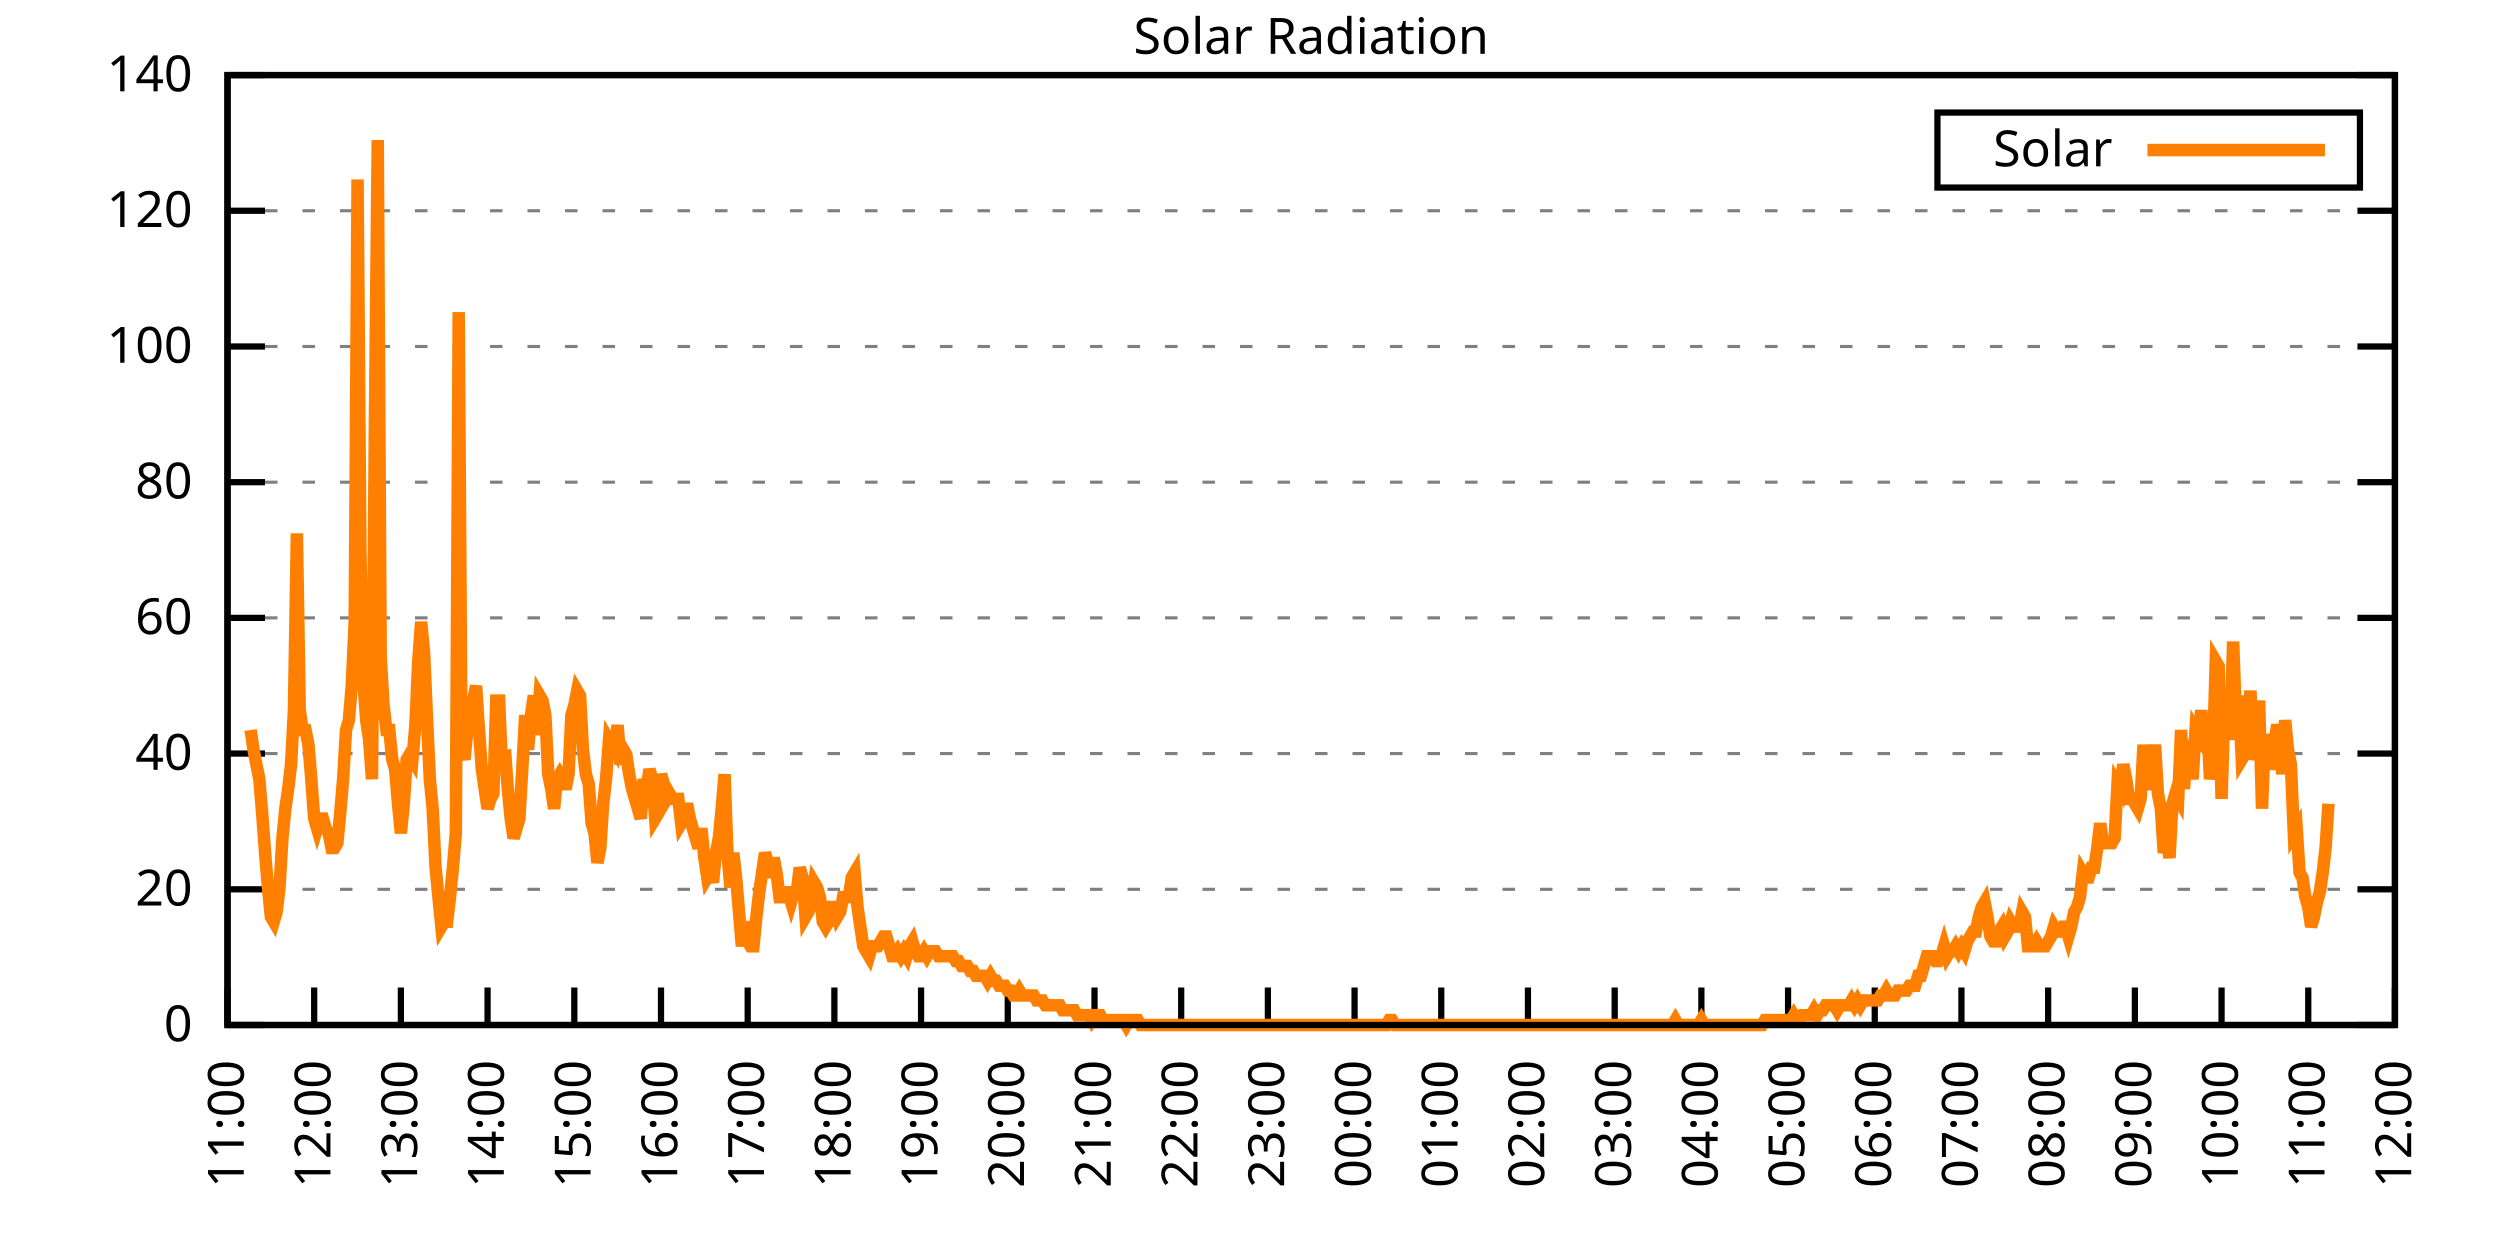
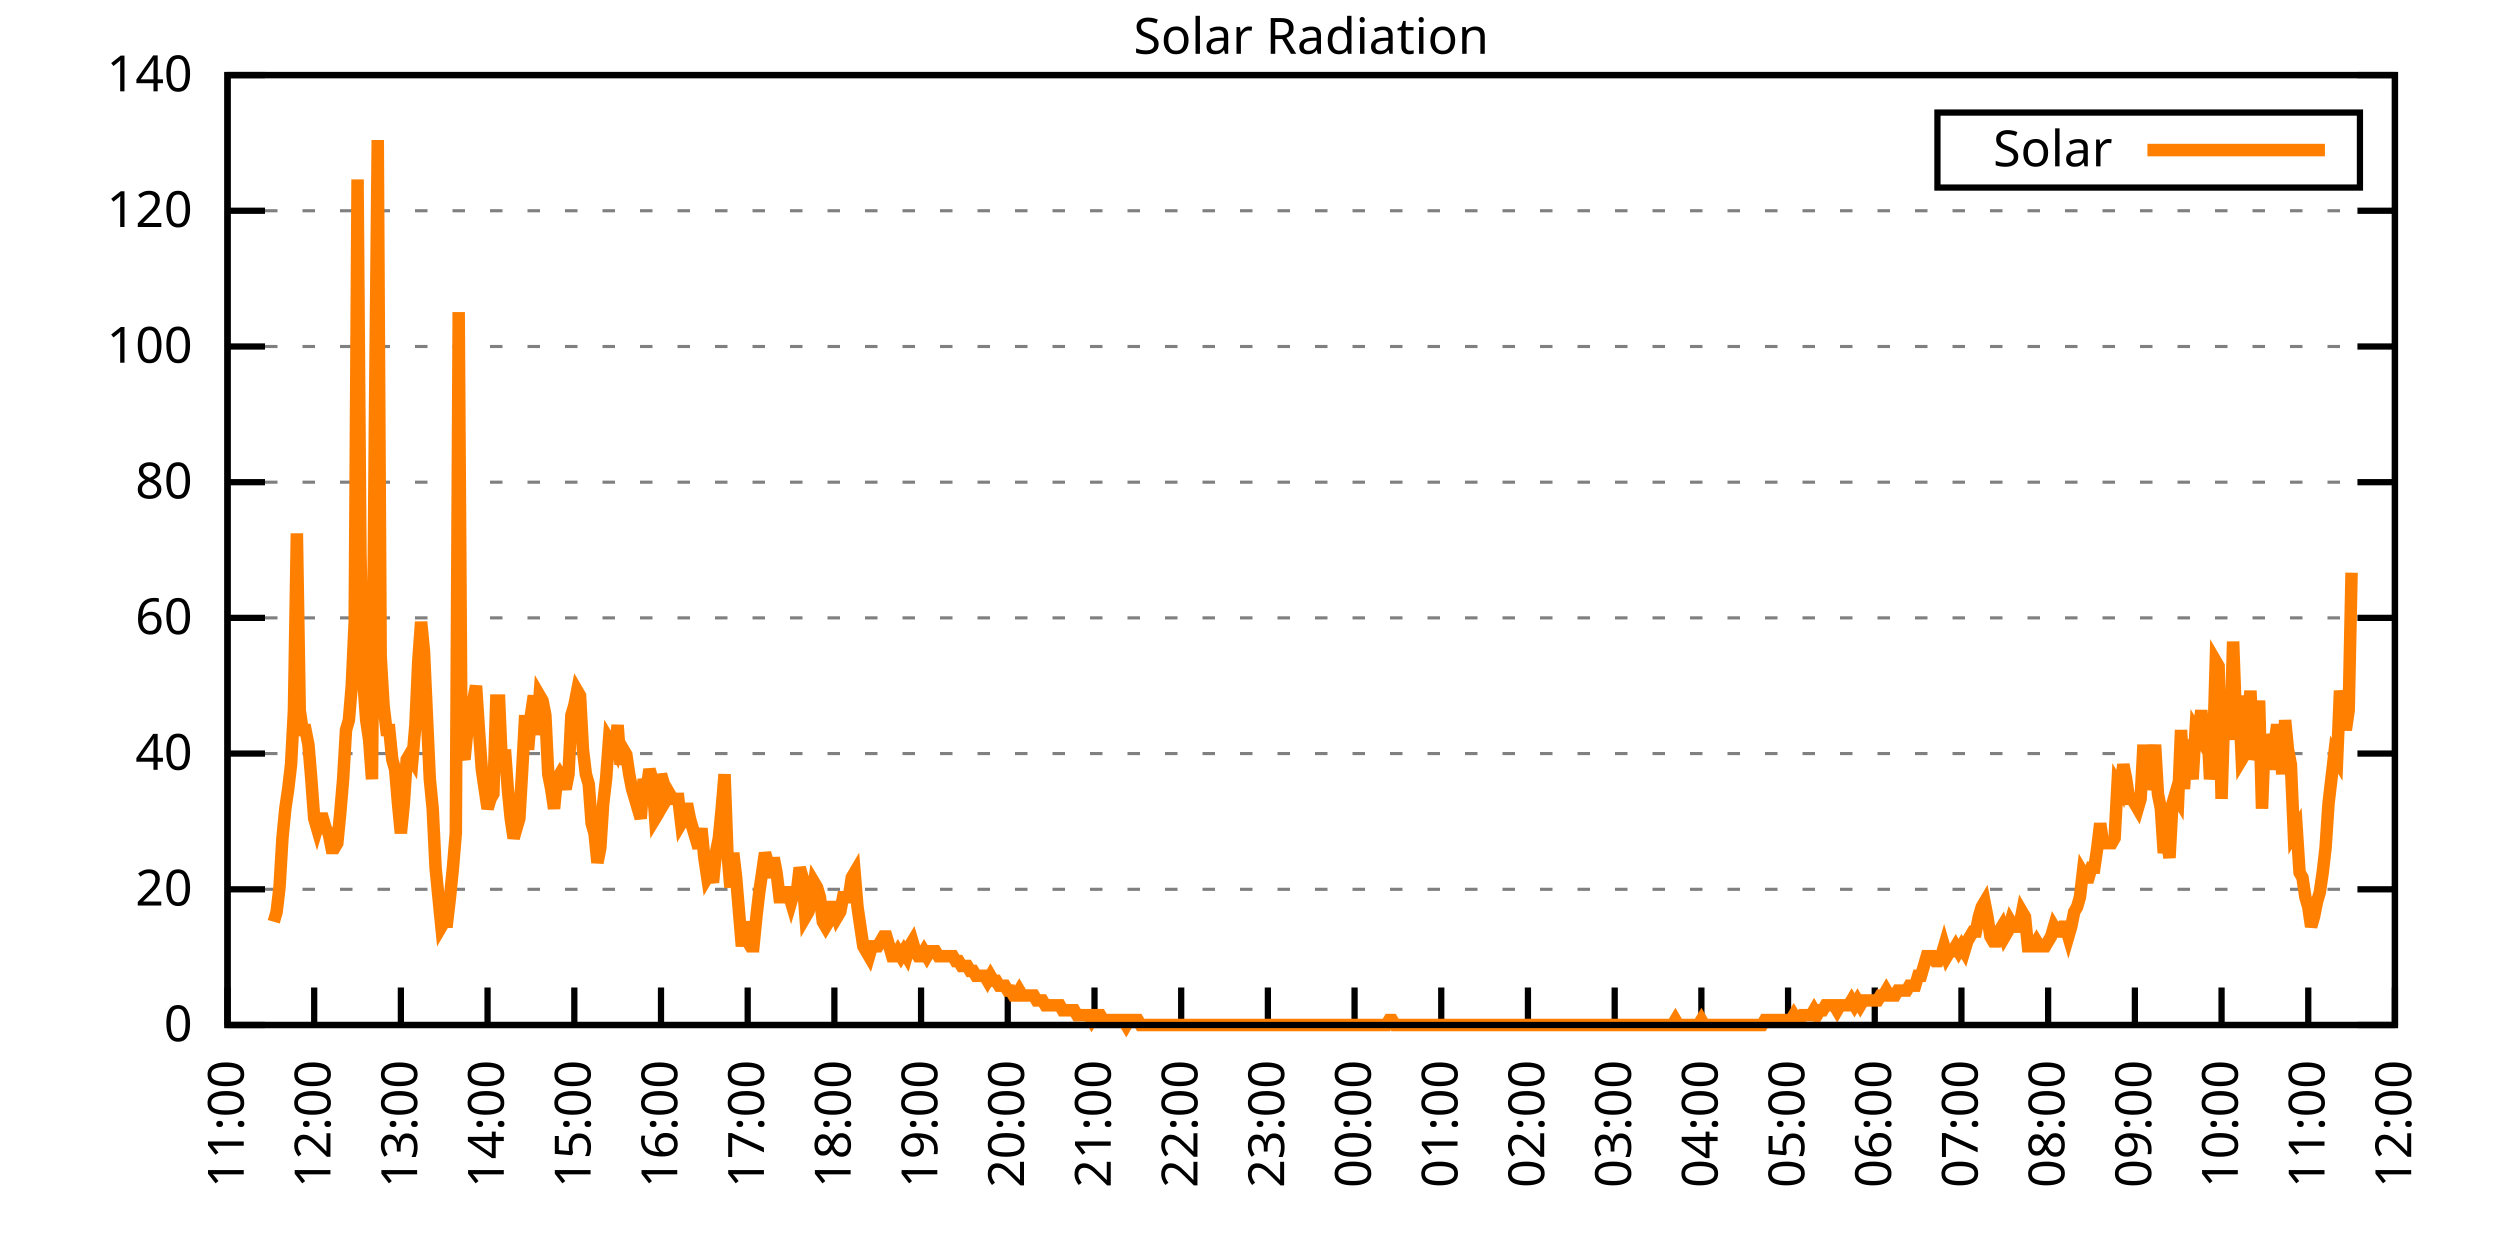
<svg xmlns="http://www.w3.org/2000/svg" xmlns:xlink="http://www.w3.org/1999/xlink" width="400" height="200" viewBox="0 0 400 200">
  <g id="gnuplot_canvas">
    <rect x="0" y="0" width="400" height="200" fill="none" />
    <defs>
      <circle id="gpDot" r="0.5" stroke-width="0.5" stroke="currentColor" />
      <path id="gpPt0" stroke-width="0.333" stroke="currentColor" d="M-1,0 h2 M0,-1 v2" />
      <path id="gpPt1" stroke-width="0.333" stroke="currentColor" d="M-1,-1 L1,1 M1,-1 L-1,1" />
      <path id="gpPt2" stroke-width="0.333" stroke="currentColor" d="M-1,0 L1,0 M0,-1 L0,1 M-1,-1 L1,1 M-1,1 L1,-1" />
      <rect id="gpPt3" stroke-width="0.333" stroke="currentColor" x="-1" y="-1" width="2" height="2" />
      <rect id="gpPt4" stroke-width="0.333" stroke="currentColor" fill="currentColor" x="-1" y="-1" width="2" height="2" />
      <circle id="gpPt5" stroke-width="0.333" stroke="currentColor" cx="0" cy="0" r="1" />
      <use xlink:href="#gpPt5" id="gpPt6" fill="currentColor" stroke="none" />
      <path id="gpPt7" stroke-width="0.333" stroke="currentColor" d="M0,-1.33 L-1.33,0.67 L1.33,0.67 z" />
      <use xlink:href="#gpPt7" id="gpPt8" fill="currentColor" stroke="none" />
      <use xlink:href="#gpPt7" id="gpPt9" stroke="currentColor" transform="rotate(180)" />
      <use xlink:href="#gpPt9" id="gpPt10" fill="currentColor" stroke="none" />
      <use xlink:href="#gpPt3" id="gpPt11" stroke="currentColor" transform="rotate(45)" />
      <use xlink:href="#gpPt11" id="gpPt12" fill="currentColor" stroke="none" />
      <path id="gpPt13" stroke-width="0.333" stroke="currentColor" d="M0,1.330 L1.265,0.411 L0.782,-1.067 L-0.782,-1.076 L-1.265,0.411 z" />
      <use xlink:href="#gpPt13" id="gpPt14" fill="currentColor" stroke="none" />
      <filter id="textbox" filterUnits="objectBoundingBox" x="0" y="0" height="1" width="1">
        <feFlood flood-color="white" flood-opacity="1" result="bgnd" />
        <feComposite in="SourceGraphic" in2="bgnd" operator="atop" />
      </filter>
      <filter id="greybox" filterUnits="objectBoundingBox" x="0" y="0" height="1" width="1">
        <feFlood flood-color="lightgrey" flood-opacity="1" result="grey" />
        <feComposite in="SourceGraphic" in2="grey" operator="atop" />
      </filter>
    </defs>
    <g fill="none" color="white" stroke="currentColor" stroke-width="1.00" stroke-linecap="butt" stroke-linejoin="miter">
</g>
    <g fill="none" color="black" stroke="currentColor" stroke-width="1.00" stroke-linecap="butt" stroke-linejoin="miter">
      <g stroke="none" shape-rendering="crispEdges">
        <polygon fill="rgb(255, 255, 255)" points="36.40,164.00 383.18,164.00 383.18,12.02 36.40,12.02 " />
      </g>
    </g>
    <g fill="none" color="black" stroke="currentColor" stroke-width="1.00" stroke-linecap="butt" stroke-linejoin="miter">
</g>
    <g fill="none" color="black" stroke="black" stroke-width="0.50" stroke-linecap="butt" stroke-linejoin="miter">
</g>
    <g fill="none" color="gray" stroke="currentColor" stroke-width="0.50" stroke-linecap="butt" stroke-linejoin="miter">
      <path stroke="gray" stroke-dasharray="2,4" class="gridline" d="M36.40,164.00 L383.19,164.00  " />
    </g>
    <g fill="none" color="gray" stroke="gray" stroke-width="1.00" stroke-linecap="butt" stroke-linejoin="miter">
</g>
    <g fill="none" color="black" stroke="currentColor" stroke-width="1.00" stroke-linecap="butt" stroke-linejoin="miter">
      <path stroke="black" d="M36.40,164.00 L42.40,164.00 M383.19,164.00 L377.19,164.00  " />
      <g transform="translate(30.80,166.60)" stroke="none" fill="black" font-family="Sans" font-size="8.00" text-anchor="end">
        <text>
          <tspan font-family="Sans"> 0</tspan>
        </text>
      </g>
    </g>
    <g fill="none" color="black" stroke="currentColor" stroke-width="1.00" stroke-linecap="butt" stroke-linejoin="miter">
</g>
    <g fill="none" color="black" stroke="black" stroke-width="0.50" stroke-linecap="butt" stroke-linejoin="miter">
</g>
    <g fill="none" color="gray" stroke="currentColor" stroke-width="0.50" stroke-linecap="butt" stroke-linejoin="miter">
      <path stroke="gray" stroke-dasharray="2,4" class="gridline" d="M36.40,142.29 L383.19,142.29  " />
    </g>
    <g fill="none" color="gray" stroke="gray" stroke-width="1.00" stroke-linecap="butt" stroke-linejoin="miter">
</g>
    <g fill="none" color="black" stroke="currentColor" stroke-width="1.00" stroke-linecap="butt" stroke-linejoin="miter">
      <path stroke="black" d="M36.40,142.29 L42.40,142.29 M383.19,142.29 L377.19,142.29  " />
      <g transform="translate(30.80,144.89)" stroke="none" fill="black" font-family="Sans" font-size="8.00" text-anchor="end">
        <text>
          <tspan font-family="Sans"> 20</tspan>
        </text>
      </g>
    </g>
    <g fill="none" color="black" stroke="currentColor" stroke-width="1.00" stroke-linecap="butt" stroke-linejoin="miter">
</g>
    <g fill="none" color="black" stroke="black" stroke-width="0.50" stroke-linecap="butt" stroke-linejoin="miter">
</g>
    <g fill="none" color="gray" stroke="currentColor" stroke-width="0.50" stroke-linecap="butt" stroke-linejoin="miter">
      <path stroke="gray" stroke-dasharray="2,4" class="gridline" d="M36.40,120.57 L383.19,120.57  " />
    </g>
    <g fill="none" color="gray" stroke="gray" stroke-width="1.00" stroke-linecap="butt" stroke-linejoin="miter">
</g>
    <g fill="none" color="black" stroke="currentColor" stroke-width="1.00" stroke-linecap="butt" stroke-linejoin="miter">
      <path stroke="black" d="M36.40,120.57 L42.40,120.57 M383.19,120.57 L377.19,120.57  " />
      <g transform="translate(30.80,123.17)" stroke="none" fill="black" font-family="Sans" font-size="8.00" text-anchor="end">
        <text>
          <tspan font-family="Sans"> 40</tspan>
        </text>
      </g>
    </g>
    <g fill="none" color="black" stroke="currentColor" stroke-width="1.00" stroke-linecap="butt" stroke-linejoin="miter">
</g>
    <g fill="none" color="black" stroke="black" stroke-width="0.50" stroke-linecap="butt" stroke-linejoin="miter">
</g>
    <g fill="none" color="gray" stroke="currentColor" stroke-width="0.50" stroke-linecap="butt" stroke-linejoin="miter">
      <path stroke="gray" stroke-dasharray="2,4" class="gridline" d="M36.40,98.86 L383.19,98.86  " />
    </g>
    <g fill="none" color="gray" stroke="gray" stroke-width="1.00" stroke-linecap="butt" stroke-linejoin="miter">
</g>
    <g fill="none" color="black" stroke="currentColor" stroke-width="1.00" stroke-linecap="butt" stroke-linejoin="miter">
      <path stroke="black" d="M36.40,98.86 L42.40,98.86 M383.19,98.86 L377.19,98.86  " />
      <g transform="translate(30.80,101.46)" stroke="none" fill="black" font-family="Sans" font-size="8.00" text-anchor="end">
        <text>
          <tspan font-family="Sans"> 60</tspan>
        </text>
      </g>
    </g>
    <g fill="none" color="black" stroke="currentColor" stroke-width="1.00" stroke-linecap="butt" stroke-linejoin="miter">
</g>
    <g fill="none" color="black" stroke="black" stroke-width="0.50" stroke-linecap="butt" stroke-linejoin="miter">
</g>
    <g fill="none" color="gray" stroke="currentColor" stroke-width="0.50" stroke-linecap="butt" stroke-linejoin="miter">
      <path stroke="gray" stroke-dasharray="2,4" class="gridline" d="M36.40,77.15 L383.19,77.15  " />
    </g>
    <g fill="none" color="gray" stroke="gray" stroke-width="1.00" stroke-linecap="butt" stroke-linejoin="miter">
</g>
    <g fill="none" color="black" stroke="currentColor" stroke-width="1.00" stroke-linecap="butt" stroke-linejoin="miter">
      <path stroke="black" d="M36.40,77.15 L42.40,77.15 M383.19,77.15 L377.19,77.15  " />
      <g transform="translate(30.80,79.75)" stroke="none" fill="black" font-family="Sans" font-size="8.00" text-anchor="end">
        <text>
          <tspan font-family="Sans"> 80</tspan>
        </text>
      </g>
    </g>
    <g fill="none" color="black" stroke="currentColor" stroke-width="1.00" stroke-linecap="butt" stroke-linejoin="miter">
</g>
    <g fill="none" color="black" stroke="black" stroke-width="0.50" stroke-linecap="butt" stroke-linejoin="miter">
</g>
    <g fill="none" color="gray" stroke="currentColor" stroke-width="0.50" stroke-linecap="butt" stroke-linejoin="miter">
      <path stroke="gray" stroke-dasharray="2,4" class="gridline" d="M36.40,55.44 L383.19,55.44  " />
    </g>
    <g fill="none" color="gray" stroke="gray" stroke-width="1.00" stroke-linecap="butt" stroke-linejoin="miter">
</g>
    <g fill="none" color="black" stroke="currentColor" stroke-width="1.00" stroke-linecap="butt" stroke-linejoin="miter">
      <path stroke="black" d="M36.40,55.44 L42.40,55.44 M383.19,55.44 L377.19,55.44  " />
      <g transform="translate(30.80,58.04)" stroke="none" fill="black" font-family="Sans" font-size="8.00" text-anchor="end">
        <text>
          <tspan font-family="Sans"> 100</tspan>
        </text>
      </g>
    </g>
    <g fill="none" color="black" stroke="currentColor" stroke-width="1.00" stroke-linecap="butt" stroke-linejoin="miter">
</g>
    <g fill="none" color="black" stroke="black" stroke-width="0.50" stroke-linecap="butt" stroke-linejoin="miter">
</g>
    <g fill="none" color="gray" stroke="currentColor" stroke-width="0.50" stroke-linecap="butt" stroke-linejoin="miter">
      <path stroke="gray" stroke-dasharray="2,4" class="gridline" d="M36.40,33.72 L383.19,33.72  " />
    </g>
    <g fill="none" color="gray" stroke="gray" stroke-width="1.00" stroke-linecap="butt" stroke-linejoin="miter">
</g>
    <g fill="none" color="black" stroke="currentColor" stroke-width="1.00" stroke-linecap="butt" stroke-linejoin="miter">
      <path stroke="black" d="M36.40,33.72 L42.40,33.72 M383.19,33.72 L377.19,33.72  " />
      <g transform="translate(30.80,36.32)" stroke="none" fill="black" font-family="Sans" font-size="8.00" text-anchor="end">
        <text>
          <tspan font-family="Sans"> 120</tspan>
        </text>
      </g>
    </g>
    <g fill="none" color="black" stroke="currentColor" stroke-width="1.00" stroke-linecap="butt" stroke-linejoin="miter">
</g>
    <g fill="none" color="black" stroke="black" stroke-width="0.50" stroke-linecap="butt" stroke-linejoin="miter">
</g>
    <g fill="none" color="gray" stroke="currentColor" stroke-width="0.50" stroke-linecap="butt" stroke-linejoin="miter">
      <path stroke="gray" stroke-dasharray="2,4" class="gridline" d="M36.40,12.01 L383.19,12.01  " />
    </g>
    <g fill="none" color="gray" stroke="gray" stroke-width="1.00" stroke-linecap="butt" stroke-linejoin="miter">
</g>
    <g fill="none" color="black" stroke="currentColor" stroke-width="1.00" stroke-linecap="butt" stroke-linejoin="miter">
      <path stroke="black" d="M36.40,12.01 L42.40,12.01 M383.19,12.01 L377.19,12.01  " />
      <g transform="translate(30.80,14.61)" stroke="none" fill="black" font-family="Sans" font-size="8.00" text-anchor="end">
        <text>
          <tspan font-family="Sans"> 140</tspan>
        </text>
      </g>
    </g>
    <g fill="none" color="black" stroke="currentColor" stroke-width="1.00" stroke-linecap="butt" stroke-linejoin="miter">
      <path stroke="black" d="M36.40,164.00 L36.40,158.00  " />
      <g transform="translate(39.00,169.60) rotate(270.00)" stroke="none" fill="black" font-family="Sans" font-size="8.00" text-anchor="end">
        <text>
          <tspan font-family="Sans">11:00</tspan>
        </text>
      </g>
    </g>
    <g fill="none" color="black" stroke="currentColor" stroke-width="1.00" stroke-linecap="butt" stroke-linejoin="miter">
      <path stroke="black" d="M50.27,164.00 L50.27,158.00  " />
      <g transform="translate(52.87,169.60) rotate(270.00)" stroke="none" fill="black" font-family="Sans" font-size="8.00" text-anchor="end">
        <text>
          <tspan font-family="Sans">12:00</tspan>
        </text>
      </g>
    </g>
    <g fill="none" color="black" stroke="currentColor" stroke-width="1.00" stroke-linecap="butt" stroke-linejoin="miter">
      <path stroke="black" d="M64.14,164.00 L64.14,158.00  " />
      <g transform="translate(66.74,169.60) rotate(270.00)" stroke="none" fill="black" font-family="Sans" font-size="8.00" text-anchor="end">
        <text>
          <tspan font-family="Sans">13:00</tspan>
        </text>
      </g>
    </g>
    <g fill="none" color="black" stroke="currentColor" stroke-width="1.00" stroke-linecap="butt" stroke-linejoin="miter">
      <path stroke="black" d="M78.01,164.00 L78.01,158.00  " />
      <g transform="translate(80.61,169.60) rotate(270.00)" stroke="none" fill="black" font-family="Sans" font-size="8.00" text-anchor="end">
        <text>
          <tspan font-family="Sans">14:00</tspan>
        </text>
      </g>
    </g>
    <g fill="none" color="black" stroke="currentColor" stroke-width="1.00" stroke-linecap="butt" stroke-linejoin="miter">
      <path stroke="black" d="M91.89,164.00 L91.89,158.00  " />
      <g transform="translate(94.49,169.60) rotate(270.00)" stroke="none" fill="black" font-family="Sans" font-size="8.00" text-anchor="end">
        <text>
          <tspan font-family="Sans">15:00</tspan>
        </text>
      </g>
    </g>
    <g fill="none" color="black" stroke="currentColor" stroke-width="1.00" stroke-linecap="butt" stroke-linejoin="miter">
      <path stroke="black" d="M105.76,164.00 L105.76,158.00  " />
      <g transform="translate(108.36,169.60) rotate(270.00)" stroke="none" fill="black" font-family="Sans" font-size="8.00" text-anchor="end">
        <text>
          <tspan font-family="Sans">16:00</tspan>
        </text>
      </g>
    </g>
    <g fill="none" color="black" stroke="currentColor" stroke-width="1.00" stroke-linecap="butt" stroke-linejoin="miter">
      <path stroke="black" d="M119.63,164.00 L119.63,158.00  " />
      <g transform="translate(122.23,169.60) rotate(270.00)" stroke="none" fill="black" font-family="Sans" font-size="8.00" text-anchor="end">
        <text>
          <tspan font-family="Sans">17:00</tspan>
        </text>
      </g>
    </g>
    <g fill="none" color="black" stroke="currentColor" stroke-width="1.00" stroke-linecap="butt" stroke-linejoin="miter">
      <path stroke="black" d="M133.50,164.00 L133.50,158.00  " />
      <g transform="translate(136.10,169.60) rotate(270.00)" stroke="none" fill="black" font-family="Sans" font-size="8.00" text-anchor="end">
        <text>
          <tspan font-family="Sans">18:00</tspan>
        </text>
      </g>
    </g>
    <g fill="none" color="black" stroke="currentColor" stroke-width="1.00" stroke-linecap="butt" stroke-linejoin="miter">
      <path stroke="black" d="M147.37,164.00 L147.37,158.00  " />
      <g transform="translate(149.97,169.60) rotate(270.00)" stroke="none" fill="black" font-family="Sans" font-size="8.00" text-anchor="end">
        <text>
          <tspan font-family="Sans">19:00</tspan>
        </text>
      </g>
    </g>
    <g fill="none" color="black" stroke="currentColor" stroke-width="1.00" stroke-linecap="butt" stroke-linejoin="miter">
      <path stroke="black" d="M161.24,164.00 L161.24,158.00  " />
      <g transform="translate(163.84,169.60) rotate(270.00)" stroke="none" fill="black" font-family="Sans" font-size="8.00" text-anchor="end">
        <text>
          <tspan font-family="Sans">20:00</tspan>
        </text>
      </g>
    </g>
    <g fill="none" color="black" stroke="currentColor" stroke-width="1.00" stroke-linecap="butt" stroke-linejoin="miter">
      <path stroke="black" d="M175.12,164.00 L175.12,158.00  " />
      <g transform="translate(177.72,169.60) rotate(270.00)" stroke="none" fill="black" font-family="Sans" font-size="8.00" text-anchor="end">
        <text>
          <tspan font-family="Sans">21:00</tspan>
        </text>
      </g>
    </g>
    <g fill="none" color="black" stroke="currentColor" stroke-width="1.00" stroke-linecap="butt" stroke-linejoin="miter">
      <path stroke="black" d="M188.99,164.00 L188.99,158.00  " />
      <g transform="translate(191.59,169.60) rotate(270.00)" stroke="none" fill="black" font-family="Sans" font-size="8.00" text-anchor="end">
        <text>
          <tspan font-family="Sans">22:00</tspan>
        </text>
      </g>
    </g>
    <g fill="none" color="black" stroke="currentColor" stroke-width="1.00" stroke-linecap="butt" stroke-linejoin="miter">
      <path stroke="black" d="M202.86,164.00 L202.86,158.00  " />
      <g transform="translate(205.46,169.60) rotate(270.00)" stroke="none" fill="black" font-family="Sans" font-size="8.00" text-anchor="end">
        <text>
          <tspan font-family="Sans">23:00</tspan>
        </text>
      </g>
    </g>
    <g fill="none" color="black" stroke="currentColor" stroke-width="1.00" stroke-linecap="butt" stroke-linejoin="miter">
      <path stroke="black" d="M216.73,164.00 L216.73,158.00  " />
      <g transform="translate(219.33,169.60) rotate(270.00)" stroke="none" fill="black" font-family="Sans" font-size="8.00" text-anchor="end">
        <text>
          <tspan font-family="Sans">00:00</tspan>
        </text>
      </g>
    </g>
    <g fill="none" color="black" stroke="currentColor" stroke-width="1.00" stroke-linecap="butt" stroke-linejoin="miter">
      <path stroke="black" d="M230.60,164.00 L230.60,158.00  " />
      <g transform="translate(233.20,169.60) rotate(270.00)" stroke="none" fill="black" font-family="Sans" font-size="8.00" text-anchor="end">
        <text>
          <tspan font-family="Sans">01:00</tspan>
        </text>
      </g>
    </g>
    <g fill="none" color="black" stroke="currentColor" stroke-width="1.00" stroke-linecap="butt" stroke-linejoin="miter">
      <path stroke="black" d="M244.47,164.00 L244.47,158.00  " />
      <g transform="translate(247.07,169.60) rotate(270.00)" stroke="none" fill="black" font-family="Sans" font-size="8.00" text-anchor="end">
        <text>
          <tspan font-family="Sans">02:00</tspan>
        </text>
      </g>
    </g>
    <g fill="none" color="black" stroke="currentColor" stroke-width="1.00" stroke-linecap="butt" stroke-linejoin="miter">
      <path stroke="black" d="M258.35,164.00 L258.35,158.00  " />
      <g transform="translate(260.95,169.60) rotate(270.00)" stroke="none" fill="black" font-family="Sans" font-size="8.00" text-anchor="end">
        <text>
          <tspan font-family="Sans">03:00</tspan>
        </text>
      </g>
    </g>
    <g fill="none" color="black" stroke="currentColor" stroke-width="1.00" stroke-linecap="butt" stroke-linejoin="miter">
      <path stroke="black" d="M272.22,164.00 L272.22,158.00  " />
      <g transform="translate(274.82,169.60) rotate(270.00)" stroke="none" fill="black" font-family="Sans" font-size="8.00" text-anchor="end">
        <text>
          <tspan font-family="Sans">04:00</tspan>
        </text>
      </g>
    </g>
    <g fill="none" color="black" stroke="currentColor" stroke-width="1.00" stroke-linecap="butt" stroke-linejoin="miter">
      <path stroke="black" d="M286.09,164.00 L286.09,158.00  " />
      <g transform="translate(288.69,169.60) rotate(270.00)" stroke="none" fill="black" font-family="Sans" font-size="8.00" text-anchor="end">
        <text>
          <tspan font-family="Sans">05:00</tspan>
        </text>
      </g>
    </g>
    <g fill="none" color="black" stroke="currentColor" stroke-width="1.00" stroke-linecap="butt" stroke-linejoin="miter">
      <path stroke="black" d="M299.96,164.00 L299.96,158.00  " />
      <g transform="translate(302.56,169.60) rotate(270.00)" stroke="none" fill="black" font-family="Sans" font-size="8.00" text-anchor="end">
        <text>
          <tspan font-family="Sans">06:00</tspan>
        </text>
      </g>
    </g>
    <g fill="none" color="black" stroke="currentColor" stroke-width="1.00" stroke-linecap="butt" stroke-linejoin="miter">
      <path stroke="black" d="M313.83,164.00 L313.83,158.00  " />
      <g transform="translate(316.43,169.60) rotate(270.00)" stroke="none" fill="black" font-family="Sans" font-size="8.00" text-anchor="end">
        <text>
          <tspan font-family="Sans">07:00</tspan>
        </text>
      </g>
    </g>
    <g fill="none" color="black" stroke="currentColor" stroke-width="1.00" stroke-linecap="butt" stroke-linejoin="miter">
      <path stroke="black" d="M327.70,164.00 L327.70,158.00  " />
      <g transform="translate(330.30,169.60) rotate(270.00)" stroke="none" fill="black" font-family="Sans" font-size="8.00" text-anchor="end">
        <text>
          <tspan font-family="Sans">08:00</tspan>
        </text>
      </g>
    </g>
    <g fill="none" color="black" stroke="currentColor" stroke-width="1.00" stroke-linecap="butt" stroke-linejoin="miter">
      <path stroke="black" d="M341.58,164.00 L341.58,158.00  " />
      <g transform="translate(344.18,169.60) rotate(270.00)" stroke="none" fill="black" font-family="Sans" font-size="8.00" text-anchor="end">
        <text>
          <tspan font-family="Sans">09:00</tspan>
        </text>
      </g>
    </g>
    <g fill="none" color="black" stroke="currentColor" stroke-width="1.00" stroke-linecap="butt" stroke-linejoin="miter">
      <path stroke="black" d="M355.45,164.00 L355.45,158.00  " />
      <g transform="translate(358.05,169.60) rotate(270.00)" stroke="none" fill="black" font-family="Sans" font-size="8.00" text-anchor="end">
        <text>
          <tspan font-family="Sans">10:00</tspan>
        </text>
      </g>
    </g>
    <g fill="none" color="black" stroke="currentColor" stroke-width="1.00" stroke-linecap="butt" stroke-linejoin="miter">
      <path stroke="black" d="M369.32,164.00 L369.32,158.00  " />
      <g transform="translate(371.92,169.60) rotate(270.00)" stroke="none" fill="black" font-family="Sans" font-size="8.00" text-anchor="end">
        <text>
          <tspan font-family="Sans">11:00</tspan>
        </text>
      </g>
    </g>
    <g fill="none" color="black" stroke="currentColor" stroke-width="1.00" stroke-linecap="butt" stroke-linejoin="miter">
      <path stroke="black" d="M383.19,164.00 L383.19,158.00  " />
      <g transform="translate(385.79,169.60) rotate(270.00)" stroke="none" fill="black" font-family="Sans" font-size="8.00" text-anchor="end">
        <text>
          <tspan font-family="Sans">12:00</tspan>
        </text>
      </g>
    </g>
    <g fill="none" color="black" stroke="currentColor" stroke-width="1.00" stroke-linecap="butt" stroke-linejoin="miter">
</g>
    <g fill="none" color="black" stroke="currentColor" stroke-width="1.00" stroke-linecap="butt" stroke-linejoin="miter">
      <path stroke="black" d="M36.40,12.01 L36.40,164.00 L383.19,164.00 L383.19,12.01 L36.40,12.01 Z  " />
    </g>
    <g fill="none" color="black" stroke="currentColor" stroke-width="1.00" stroke-linecap="butt" stroke-linejoin="miter">
</g>
    <g fill="none" color="black" stroke="currentColor" stroke-width="1.00" stroke-linecap="butt" stroke-linejoin="miter">
      <path stroke="black" d="M309.99,30.01 L309.99,18.01 L377.59,18.01 L377.59,30.01 L309.99,30.01 Z  " />
    </g>
    <g id="Solar_Radiation_plot_1">
      <g fill="none" color="white" stroke="black" stroke-width="2.00" stroke-linecap="butt" stroke-linejoin="miter">
</g>
      <g fill="none" color="black" stroke="currentColor" stroke-width="2.00" stroke-linecap="butt" stroke-linejoin="miter">
        <g transform="translate(337.99,26.61)" stroke="none" fill="black" font-family="Sans" font-size="8.00" text-anchor="end">
          <text>
            <tspan font-family="Sans">Solar</tspan>
          </text>
        </g>
      </g>
      <g fill="none" color="black" stroke="currentColor" stroke-width="2.00" stroke-linecap="butt" stroke-linejoin="miter">
-         <path stroke="rgb(255, 127,   0)" d="M343.59,24.01 L371.99,24.01 M40.10,116.80 L40.56,119.95 L41.02,122.31 L41.49,124.67 L41.95,130.18 L42.41,136.47   L42.87,141.98 L43.34,146.70 L43.80,147.48 L44.26,145.91 L44.72,141.98 L45.19,134.11 L45.65,129.39 L46.11,126.24   L46.57,122.31 L47.03,113.66 L47.50,85.34 L47.96,113.66 L48.42,116.80 L48.88,116.80 L49.35,119.16 L49.81,124.67   L50.27,130.96 L50.73,132.54 L51.20,130.96 L51.66,130.96 L52.12,132.54 L52.58,133.32 L53.05,135.68 L53.51,135.68   L53.97,134.90 L54.43,130.18 L54.90,124.67 L55.36,116.80 L55.82,115.23 L56.28,109.73 L56.75,99.50 L57.21,28.71   L57.67,88.49 L58.13,108.94 L58.59,115.23 L59.06,118.38 L59.52,124.67 L59.98,68.04 L60.44,22.41 L60.91,105.01   L61.37,112.87 L61.83,116.80 L62.29,116.80 L62.76,121.52 L63.22,123.10 L63.68,128.60 L64.14,133.32 L64.61,128.60   L65.07,121.52 L65.53,120.74 L65.99,121.52 L66.46,116.02 L66.92,105.79 L67.38,99.50 L67.84,104.22 L68.30,114.44   L68.77,124.67 L69.23,129.39 L69.69,138.83 L70.15,143.55 L70.62,148.27 L71.08,147.48 L71.54,147.48 L72.00,143.55   L72.47,138.83 L72.93,133.32 L73.39,49.94 L73.85,119.95 L74.32,121.52 L74.78,116.80 L75.24,116.80 L75.70,112.09   L76.17,109.73 L76.63,116.80 L77.09,123.10 L77.55,126.24 L78.01,129.39 L78.48,127.82 L78.94,127.03 L79.40,112.09   L79.86,112.09 L80.33,123.10 L80.79,119.95 L81.25,126.24 L81.71,130.96 L82.18,134.11 L82.64,132.54 L83.10,130.96   L83.56,123.10 L84.03,114.44 L84.49,119.95 L84.95,114.44 L85.41,111.30 L85.88,117.59 L86.34,111.30 L86.80,112.09   L87.26,114.44 L87.72,123.88 L88.19,126.24 L88.65,129.39 L89.11,124.67 L89.57,123.88 L90.04,124.67 L90.50,126.24   L90.96,123.88 L91.42,114.44 L91.89,112.87 L92.35,110.51 L92.81,111.30 L93.27,119.95 L93.74,123.88 L94.20,125.46   L94.66,131.75 L95.12,133.32 L95.59,138.04 L96.05,135.68 L96.51,128.60 L96.97,124.67 L97.44,118.38 L97.90,119.16   L98.36,119.95 L98.82,116.02 L99.28,122.31 L99.75,119.95 L100.21,120.74 L100.67,123.88 L101.13,126.24 L101.60,127.82   L102.06,129.39 L102.52,130.96 L102.98,124.67 L103.45,126.24 L103.91,123.10 L104.37,124.67 L104.83,130.96 L105.30,130.18   L105.76,123.88 L106.22,125.46 L106.68,127.82 L107.15,127.03 L107.61,127.82 L108.07,127.82 L108.53,127.82 L108.99,131.75   L109.46,130.96 L109.92,128.60 L110.38,130.96 L110.84,132.54 L111.31,134.11 L111.77,135.68 L112.23,132.54 L112.69,137.26   L113.16,140.40 L113.62,139.62 L114.08,141.19 L114.54,136.47 L115.01,134.11 L115.47,129.39 L115.93,123.88 L116.39,136.47   L116.86,141.98 L117.32,136.47 L117.78,140.40 L118.24,145.91 L118.70,151.41 L119.17,147.48 L119.63,150.63 L120.09,151.41   L120.55,151.41 L121.02,146.70 L121.48,142.76 L121.94,139.62 L122.40,136.47 L122.87,138.04 L123.33,140.40 L123.79,137.26   L124.25,139.62 L124.72,143.55 L125.18,143.55 L125.64,142.76 L126.10,142.76 L126.57,144.34 L127.03,142.76 L127.49,142.76   L127.95,138.83 L128.41,140.40 L128.88,146.70 L129.34,145.91 L129.80,144.34 L130.26,141.19 L130.73,141.98 L131.19,143.55   L131.65,147.48 L132.11,148.27 L132.58,147.48 L133.04,145.12 L133.50,145.12 L133.96,146.70 L134.43,145.91 L134.89,143.55   L135.35,143.55 L135.81,143.55 L136.28,140.40 L136.74,139.62 L137.20,145.12 L137.66,148.27 L138.13,151.41 L138.59,152.20   L139.05,152.99 L139.51,151.41 L139.97,151.41 L140.44,151.41 L140.90,150.63 L141.36,149.84 L141.82,149.84 L142.29,151.41   L142.75,152.99 L143.21,152.99 L143.67,152.20 L144.14,152.99 L144.60,152.20 L145.06,152.99 L145.52,151.41 L145.99,150.63   L146.45,152.20 L146.91,152.99 L147.37,152.99 L147.84,152.20 L148.30,152.99 L148.76,152.20 L149.22,152.20 L149.68,152.20   L150.15,152.99 L150.61,152.99 L151.07,152.99 L151.53,152.99 L152.00,152.99 L152.46,152.99 L152.92,153.77 L153.38,153.77   L153.85,154.56 L154.31,154.56 L154.77,154.56 L155.23,155.35 L155.70,155.35 L156.16,156.13 L156.62,156.13 L157.08,156.13   L157.55,156.13 L158.01,156.92 L158.47,156.13 L158.93,156.92 L159.39,156.92 L159.86,157.71 L160.32,157.71 L160.78,157.71   L161.24,158.49 L161.71,158.49 L162.17,159.28 L162.63,159.28 L163.09,158.49 L163.56,159.28 L164.02,159.28 L164.48,159.28   L164.94,159.28 L165.41,159.28 L165.87,160.07 L166.33,160.07 L166.79,160.07 L167.26,160.85 L167.72,160.85 L168.18,160.85   L168.64,160.85 L169.10,160.85 L169.57,160.85 L170.03,161.64 L170.49,161.64 L170.95,161.64 L171.42,161.64 L171.88,161.64   L172.34,162.43 L172.80,162.43 L173.27,162.43 L173.73,162.43 L174.19,162.43 L174.65,163.21 L175.12,162.43 L175.58,162.43   L176.04,162.43 L176.50,163.21 L176.97,163.21 L177.43,163.21 L177.89,163.21 L178.35,163.21 L178.82,163.21 L179.28,163.21   L179.74,163.21 L180.20,164.00 L180.66,163.21 L181.13,163.21 L181.59,163.21 L182.05,163.21 L182.51,164.00 L182.98,164.00   L183.44,164.00 L183.90,164.00 L184.36,164.00 L184.83,164.00 L185.29,164.00 L185.75,164.00 L186.21,164.00 L186.68,164.00   L187.14,164.00 L187.60,164.00 L188.06,164.00 L188.53,164.00 L188.99,164.00 L189.45,164.00 L189.91,164.00 L190.37,164.00   L190.84,164.00 L191.30,164.00 L191.76,164.00 L192.22,164.00 L192.69,164.00 L193.15,164.00 L193.61,164.00 L194.07,164.00   L194.54,164.00 L195.00,164.00 L195.46,164.00 L195.92,164.00 L196.39,164.00 L196.85,164.00 L197.31,164.00 L197.77,164.00   L198.24,164.00 L198.70,164.00 L199.16,164.00 L199.62,164.00 L200.08,164.00 L200.55,164.00 L201.01,164.00 L201.47,164.00   L201.93,164.00 L202.40,164.00 L202.86,164.00 L203.32,164.00 L203.78,164.00 L204.25,164.00 L204.71,164.00 L205.17,164.00   L205.63,164.00 L206.10,164.00 L206.56,164.00 L207.02,164.00 L207.48,164.00 L207.95,164.00 L208.41,164.00 L208.87,164.00   L209.33,164.00 L209.80,164.00 L210.26,164.00 L210.72,164.00 L211.18,164.00 L211.64,164.00 L212.11,164.00 L212.57,164.00   L213.03,164.00 L213.49,164.00 L213.96,164.00 L214.42,164.00 L214.88,164.00 L215.34,164.00 L215.81,164.00 L216.27,164.00   L216.73,164.00 L217.19,164.00 L217.66,164.00 L218.12,164.00 L218.58,164.00 L219.04,164.00 L219.51,164.00 L219.97,164.00   L220.43,164.00 L220.89,164.00 L221.35,164.00 L221.82,164.00 L222.28,163.21 L222.74,163.21 L223.20,164.00 L223.67,164.00   L224.13,164.00 L224.59,164.00 L225.05,164.00 L225.52,164.00 L225.98,164.00 L226.44,164.00 L226.90,164.00 L227.37,164.00   L227.83,164.00 L228.29,164.00 L228.75,164.00 L229.22,164.00 L229.68,164.00 L230.14,164.00 L230.60,164.00 L231.06,164.00   L231.53,164.00 L231.99,164.00 L232.45,164.00 L232.91,164.00 L233.38,164.00 L233.84,164.00 L234.30,164.00 L234.76,164.00   L235.23,164.00 L235.69,164.00 L236.15,164.00 L236.61,164.00 L237.08,164.00 L237.54,164.00 L238.00,164.00 L238.46,164.00   L238.93,164.00 L239.39,164.00 L239.85,164.00 L240.31,164.00 L240.77,164.00 L241.24,164.00 L241.70,164.00 L242.16,164.00   L242.62,164.00 L243.09,164.00 L243.55,164.00 L244.01,164.00 L244.47,164.00 L244.94,164.00 L245.40,164.00 L245.86,164.00   L246.32,164.00 L246.79,164.00 L247.25,164.00 L247.71,164.00 L248.17,164.00 L248.64,164.00 L249.10,164.00 L249.56,164.00   L250.02,164.00 L250.49,164.00 L250.95,164.00 L251.41,164.00 L251.87,164.00 L252.33,164.00 L252.80,164.00 L253.26,164.00   L253.72,164.00 L254.18,164.00 L254.65,164.00 L255.11,164.00 L255.57,164.00 L256.03,164.00 L256.50,164.00 L256.96,164.00   L257.42,164.00 L257.88,164.00 L258.35,164.00 L258.81,164.00 L259.27,164.00 L259.73,164.00 L260.20,164.00 L260.66,164.00   L261.12,164.00 L261.58,164.00 L262.04,164.00 L262.51,164.00 L262.97,164.00 L263.43,164.00 L263.89,164.00 L264.36,164.00   L264.82,164.00 L265.28,164.00 L265.74,164.00 L266.21,164.00 L266.67,164.00 L267.13,164.00 L267.59,164.00 L268.06,163.21   L268.52,164.00 L268.98,164.00 L269.44,164.00 L269.91,164.00 L270.37,164.00 L270.83,164.00 L271.29,164.00 L271.75,164.00   L272.22,163.21 L272.68,164.00 L273.14,164.00 L273.60,164.00 L274.07,164.00 L274.53,164.00 L274.99,164.00 L275.45,164.00   L275.92,164.00 L276.38,164.00 L276.84,164.00 L277.30,164.00 L277.77,164.00 L278.23,164.00 L278.69,164.00 L279.15,164.00   L279.62,164.00 L280.08,164.00 L280.54,164.00 L281.00,164.00 L281.46,164.00 L281.93,164.00 L282.39,163.21 L282.85,163.21   L283.31,163.21 L283.78,163.21 L284.24,163.21 L284.70,163.21 L285.16,163.21 L285.63,163.21 L286.09,163.21 L286.55,163.21   L287.01,162.43 L287.48,163.21 L287.94,163.21 L288.40,162.43 L288.86,162.43 L289.33,162.43 L289.79,162.43 L290.25,161.64   L290.71,162.43 L291.18,161.64 L291.64,161.64 L292.10,160.85 L292.56,160.85 L293.02,160.85 L293.49,160.85 L293.95,161.64   L294.41,160.85 L294.87,160.85 L295.34,160.85 L295.80,160.85 L296.26,160.07 L296.72,160.85 L297.19,160.07 L297.65,160.85   L298.11,160.07 L298.57,160.07 L299.04,160.07 L299.50,160.07 L299.96,160.07 L300.42,160.07 L300.89,159.28 L301.35,159.28   L301.81,158.49 L302.27,159.28 L302.73,159.28 L303.20,159.28 L303.66,158.49 L304.12,158.49 L304.58,158.49 L305.05,158.49   L305.51,157.71 L305.97,157.71 L306.43,157.71 L306.90,156.13 L307.36,156.13 L307.82,154.56 L308.28,152.99 L308.75,152.99   L309.21,152.99 L309.67,153.77 L310.13,153.77 L310.60,152.99 L311.06,151.41 L311.52,152.99 L311.98,152.20 L312.44,152.20   L312.91,151.41 L313.37,152.20 L313.83,151.41 L314.29,152.20 L314.76,150.63 L315.22,149.84 L315.68,149.05 L316.14,149.05   L316.61,146.70 L317.07,145.12 L317.53,144.34 L317.99,146.70 L318.46,149.84 L318.92,150.63 L319.38,150.63 L319.84,149.05   L320.31,148.27 L320.77,149.84 L321.23,149.05 L321.69,147.48 L322.15,148.27 L322.62,148.27 L323.08,148.27 L323.54,145.91   L324.00,146.70 L324.47,151.41 L324.93,151.41 L325.39,151.41 L325.85,150.63 L326.32,151.41 L326.78,151.41 L327.24,151.41   L327.70,150.63 L328.17,149.84 L328.63,148.27 L329.09,149.05 L329.55,149.05 L330.02,148.27 L330.48,148.27 L330.94,149.84   L331.40,148.27 L331.87,145.91 L332.33,145.12 L332.79,143.55 L333.25,139.62 L333.71,140.40 L334.18,140.40 L334.64,138.83   L335.10,138.83 L335.56,135.68 L336.03,131.75 L336.49,134.90 L336.95,134.90 L337.41,134.90 L337.88,134.90 L338.34,134.11   L338.80,125.46 L339.26,126.24 L339.73,122.31 L340.19,124.67 L340.65,127.82 L341.11,127.82 L341.58,128.60 L342.04,129.39   L342.50,127.82 L342.96,119.16 L343.42,126.24 L343.89,124.67 L344.35,123.88 L344.81,119.16 L345.27,127.03 L345.74,129.39   L346.20,136.47 L346.66,134.11 L347.12,137.26 L347.59,128.60 L348.05,127.03 L348.51,127.82 L348.97,116.80 L349.44,126.24   L349.90,118.38 L350.36,121.52 L350.82,124.67 L351.29,116.80 L351.75,117.59 L352.21,113.66 L352.67,118.38 L353.13,115.23   L353.60,124.67 L354.06,121.52 L354.52,105.79 L354.98,106.58 L355.45,127.82 L355.91,112.87 L356.37,111.30 L356.83,118.38   L357.30,102.65 L357.76,115.23 L358.22,111.30 L358.68,121.52 L359.15,120.74 L359.61,117.59 L360.07,110.51 L360.53,121.52   L361.00,119.95 L361.46,112.09 L361.92,129.39 L362.38,117.59 L362.84,119.16 L363.31,123.10 L363.77,119.95 L364.23,116.80   L364.69,116.80 L365.16,123.88 L365.62,115.23 L366.08,119.95 L366.54,122.31 L367.01,133.32 L367.47,132.54 L367.93,139.62   L368.39,140.40 L368.86,143.55 L369.32,145.12 L369.78,148.27 L370.24,146.70 L370.71,144.34 L371.17,142.76 L371.63,139.62   L372.09,135.68 L372.56,128.60  " />
+         <path stroke="rgb(255, 127,   0)" d="M343.59,24.01 L371.99,24.01 M43.80,147.48 L44.26,145.91 L44.72,141.98 L45.19,134.11 L45.65,129.39 L46.11,126.24   L46.57,122.31 L47.03,113.66 L47.50,85.34 L47.96,113.66 L48.42,116.80 L48.88,116.80 L49.35,119.16 L49.81,124.67   L50.27,130.96 L50.73,132.54 L51.20,130.96 L51.66,130.96 L52.12,132.54 L52.58,133.32 L53.05,135.68 L53.51,135.68   L53.97,134.90 L54.43,130.18 L54.90,124.67 L55.36,116.80 L55.82,115.23 L56.28,109.73 L56.75,99.50 L57.21,28.71   L57.67,88.49 L58.13,108.94 L58.59,115.23 L59.06,118.38 L59.52,124.67 L59.98,68.04 L60.44,22.41 L60.91,105.01   L61.37,112.87 L61.83,116.80 L62.29,116.80 L62.76,121.52 L63.22,123.10 L63.68,128.60 L64.14,133.32 L64.61,128.60   L65.07,121.52 L65.53,120.74 L65.99,121.52 L66.46,116.02 L66.92,105.79 L67.38,99.50 L67.84,104.22 L68.30,114.44   L68.77,124.67 L69.23,129.39 L69.69,138.83 L70.15,143.55 L70.62,148.27 L71.08,147.48 L71.54,147.48 L72.00,143.55   L72.47,138.83 L72.93,133.32 L73.39,49.94 L73.85,119.95 L74.32,121.52 L74.78,116.80 L75.24,116.80 L75.70,112.09   L76.17,109.73 L76.63,116.80 L77.09,123.10 L77.55,126.24 L78.01,129.39 L78.48,127.82 L78.94,127.03 L79.40,112.09   L79.86,112.09 L80.33,123.10 L80.79,119.95 L81.25,126.24 L81.71,130.96 L82.18,134.11 L82.64,132.54 L83.10,130.96   L83.56,123.10 L84.03,114.44 L84.49,119.95 L84.95,114.44 L85.41,111.30 L85.88,117.59 L86.34,111.30 L86.80,112.09   L87.26,114.44 L87.72,123.88 L88.19,126.24 L88.65,129.39 L89.11,124.67 L89.57,123.88 L90.04,124.67 L90.50,126.24   L90.96,123.88 L91.42,114.44 L91.89,112.87 L92.35,110.51 L92.81,111.30 L93.27,119.95 L93.74,123.88 L94.20,125.46   L94.66,131.75 L95.12,133.32 L95.59,138.04 L96.05,135.68 L96.51,128.60 L96.97,124.67 L97.44,118.38 L97.90,119.16   L98.36,119.95 L98.82,116.02 L99.28,122.31 L99.75,119.95 L100.21,120.74 L100.67,123.88 L101.13,126.24 L101.60,127.82   L102.06,129.39 L102.52,130.96 L102.98,124.67 L103.45,126.24 L103.91,123.10 L104.37,124.67 L104.83,130.96 L105.30,130.18   L105.76,123.88 L106.22,125.46 L106.68,127.82 L107.15,127.03 L107.61,127.82 L108.07,127.82 L108.53,127.82 L108.99,131.75   L109.46,130.96 L109.92,128.60 L110.38,130.96 L110.84,132.54 L111.31,134.11 L111.77,135.68 L112.23,132.54 L112.69,137.26   L113.16,140.40 L113.62,139.62 L114.08,141.19 L114.54,136.47 L115.01,134.11 L115.47,129.39 L115.93,123.88 L116.39,136.47   L116.86,141.98 L117.32,136.47 L117.78,140.40 L118.24,145.91 L118.70,151.41 L119.17,147.48 L119.63,150.63 L120.09,151.41   L120.55,151.41 L121.02,146.70 L121.48,142.76 L121.94,139.62 L122.40,136.47 L122.87,138.04 L123.33,140.40 L123.79,137.26   L124.25,139.62 L124.72,143.55 L125.18,143.55 L125.64,142.76 L126.10,142.76 L126.57,144.34 L127.03,142.76 L127.49,142.76   L127.95,138.83 L128.41,140.40 L128.88,146.70 L129.34,145.91 L129.80,144.34 L130.26,141.19 L130.73,141.98 L131.19,143.55   L131.65,147.48 L132.11,148.27 L132.58,147.48 L133.04,145.12 L133.50,145.12 L133.96,146.70 L134.43,145.91 L134.89,143.55   L135.35,143.55 L135.81,143.55 L136.28,140.40 L136.74,139.62 L137.20,145.12 L137.66,148.27 L138.13,151.41 L138.59,152.20   L139.05,152.99 L139.51,151.41 L139.97,151.41 L140.44,151.41 L140.90,150.63 L141.36,149.84 L141.82,149.84 L142.29,151.41   L142.75,152.99 L143.21,152.99 L143.67,152.20 L144.14,152.99 L144.60,152.20 L145.06,152.99 L145.52,151.41 L145.99,150.63   L146.45,152.20 L146.91,152.99 L147.37,152.99 L147.84,152.20 L148.30,152.99 L148.76,152.20 L149.22,152.20 L149.68,152.20   L150.15,152.99 L150.61,152.99 L151.07,152.99 L151.53,152.99 L152.00,152.99 L152.46,152.99 L152.92,153.77 L153.38,153.77   L153.85,154.56 L154.31,154.56 L154.77,154.56 L155.23,155.35 L155.70,155.35 L156.16,156.13 L156.62,156.13 L157.08,156.13   L157.55,156.13 L158.01,156.92 L158.47,156.13 L158.93,156.92 L159.39,156.92 L159.86,157.71 L160.32,157.71 L160.78,157.71   L161.24,158.49 L161.71,158.49 L162.17,159.28 L162.63,159.28 L163.09,158.49 L163.56,159.28 L164.02,159.28 L164.48,159.28   L164.94,159.28 L165.41,159.28 L165.87,160.07 L166.33,160.07 L166.79,160.07 L167.26,160.85 L167.72,160.85 L168.18,160.85   L168.64,160.85 L169.10,160.85 L169.57,160.85 L170.03,161.64 L170.49,161.64 L170.95,161.64 L171.42,161.64 L171.88,161.64   L172.34,162.43 L172.80,162.43 L173.27,162.43 L173.73,162.43 L174.19,162.43 L174.65,163.21 L175.12,162.43 L175.58,162.43   L176.04,162.43 L176.50,163.21 L176.97,163.21 L177.43,163.21 L177.89,163.21 L178.35,163.21 L178.82,163.21 L179.28,163.21   L179.74,163.21 L180.20,164.00 L180.66,163.21 L181.13,163.21 L181.59,163.21 L182.05,163.21 L182.51,164.00 L182.98,164.00   L183.44,164.00 L183.90,164.00 L184.36,164.00 L184.83,164.00 L185.29,164.00 L185.75,164.00 L186.21,164.00 L186.68,164.00   L187.14,164.00 L187.60,164.00 L188.06,164.00 L188.53,164.00 L188.99,164.00 L189.45,164.00 L189.91,164.00 L190.37,164.00   L190.84,164.00 L191.30,164.00 L191.76,164.00 L192.22,164.00 L192.69,164.00 L193.15,164.00 L193.61,164.00 L194.07,164.00   L194.54,164.00 L195.00,164.00 L195.46,164.00 L195.92,164.00 L196.39,164.00 L196.85,164.00 L197.31,164.00 L197.77,164.00   L198.24,164.00 L198.70,164.00 L199.16,164.00 L199.62,164.00 L200.08,164.00 L200.55,164.00 L201.01,164.00 L201.47,164.00   L201.93,164.00 L202.40,164.00 L202.86,164.00 L203.32,164.00 L203.78,164.00 L204.25,164.00 L204.71,164.00 L205.17,164.00   L205.63,164.00 L206.10,164.00 L206.56,164.00 L207.02,164.00 L207.48,164.00 L207.95,164.00 L208.41,164.00 L208.87,164.00   L209.33,164.00 L209.80,164.00 L210.26,164.00 L210.72,164.00 L211.18,164.00 L211.64,164.00 L212.11,164.00 L212.57,164.00   L213.03,164.00 L213.49,164.00 L213.96,164.00 L214.42,164.00 L214.88,164.00 L215.34,164.00 L215.81,164.00 L216.27,164.00   L216.73,164.00 L217.19,164.00 L217.66,164.00 L218.12,164.00 L218.58,164.00 L219.04,164.00 L219.51,164.00 L219.97,164.00   L220.43,164.00 L220.89,164.00 L221.35,164.00 L221.82,164.00 L222.28,163.21 L222.74,163.21 L223.20,164.00 L223.67,164.00   L224.13,164.00 L224.59,164.00 L225.05,164.00 L225.52,164.00 L225.98,164.00 L226.44,164.00 L226.90,164.00 L227.37,164.00   L227.83,164.00 L228.29,164.00 L228.75,164.00 L229.22,164.00 L229.68,164.00 L230.14,164.00 L230.60,164.00 L231.06,164.00   L231.53,164.00 L231.99,164.00 L232.45,164.00 L232.91,164.00 L233.38,164.00 L233.84,164.00 L234.30,164.00 L234.76,164.00   L235.23,164.00 L235.69,164.00 L236.15,164.00 L236.61,164.00 L237.08,164.00 L237.54,164.00 L238.00,164.00 L238.46,164.00   L238.93,164.00 L239.39,164.00 L239.85,164.00 L240.31,164.00 L240.77,164.00 L241.24,164.00 L241.70,164.00 L242.16,164.00   L242.62,164.00 L243.09,164.00 L243.55,164.00 L244.01,164.00 L244.47,164.00 L244.94,164.00 L245.40,164.00 L245.86,164.00   L246.32,164.00 L246.79,164.00 L247.25,164.00 L247.71,164.00 L248.17,164.00 L248.64,164.00 L249.10,164.00 L249.56,164.00   L250.02,164.00 L250.49,164.00 L250.95,164.00 L251.41,164.00 L251.87,164.00 L252.33,164.00 L252.80,164.00 L253.26,164.00   L253.72,164.00 L254.18,164.00 L254.65,164.00 L255.11,164.00 L255.57,164.00 L256.03,164.00 L256.50,164.00 L256.96,164.00   L257.42,164.00 L257.88,164.00 L258.35,164.00 L258.81,164.00 L259.27,164.00 L259.73,164.00 L260.20,164.00 L260.66,164.00   L261.12,164.00 L261.58,164.00 L262.04,164.00 L262.51,164.00 L262.97,164.00 L263.43,164.00 L263.89,164.00 L264.36,164.00   L264.82,164.00 L265.28,164.00 L265.74,164.00 L266.21,164.00 L266.67,164.00 L267.13,164.00 L267.59,164.00 L268.06,163.21   L268.52,164.00 L268.98,164.00 L269.44,164.00 L269.91,164.00 L270.37,164.00 L270.83,164.00 L271.29,164.00 L271.75,164.00   L272.22,163.21 L272.68,164.00 L273.14,164.00 L273.60,164.00 L274.07,164.00 L274.53,164.00 L274.99,164.00 L275.45,164.00   L275.92,164.00 L276.38,164.00 L276.84,164.00 L277.30,164.00 L277.77,164.00 L278.23,164.00 L278.69,164.00 L279.15,164.00   L279.62,164.00 L280.08,164.00 L280.54,164.00 L281.00,164.00 L281.46,164.00 L281.93,164.00 L282.39,163.21 L282.85,163.21   L283.31,163.21 L283.78,163.21 L284.24,163.21 L284.70,163.21 L285.16,163.21 L285.63,163.21 L286.09,163.21 L286.55,163.21   L287.01,162.43 L287.48,163.21 L287.94,163.21 L288.40,162.43 L288.86,162.43 L289.33,162.43 L289.79,162.43 L290.25,161.64   L290.71,162.43 L291.18,161.64 L291.64,161.64 L292.10,160.85 L292.56,160.85 L293.02,160.85 L293.49,160.85 L293.95,161.64   L294.41,160.85 L294.87,160.85 L295.34,160.85 L295.80,160.85 L296.26,160.07 L296.72,160.85 L297.19,160.07 L297.65,160.85   L298.11,160.07 L298.57,160.07 L299.04,160.07 L299.50,160.07 L299.96,160.07 L300.42,160.07 L300.89,159.28 L301.35,159.28   L301.81,158.49 L302.27,159.28 L302.73,159.28 L303.20,159.28 L303.66,158.49 L304.12,158.49 L304.58,158.49 L305.05,158.49   L305.51,157.71 L305.97,157.71 L306.43,157.71 L306.90,156.13 L307.36,156.13 L307.82,154.56 L308.28,152.99 L308.75,152.99   L309.21,152.99 L309.67,153.77 L310.13,153.77 L310.60,152.99 L311.06,151.41 L311.52,152.99 L311.98,152.20 L312.44,152.20   L312.91,151.41 L313.37,152.20 L313.83,151.41 L314.29,152.20 L314.76,150.63 L315.22,149.84 L315.68,149.05 L316.14,149.05   L316.61,146.70 L317.07,145.12 L317.53,144.34 L317.99,146.70 L318.46,149.84 L318.92,150.63 L319.38,150.63 L319.84,149.05   L320.31,148.27 L320.77,149.84 L321.23,149.05 L321.69,147.48 L322.15,148.27 L322.62,148.27 L323.08,148.27 L323.54,145.91   L324.00,146.70 L324.47,151.41 L324.93,151.41 L325.39,151.41 L325.85,150.63 L326.32,151.41 L326.78,151.41 L327.24,151.41   L327.70,150.63 L328.17,149.84 L328.63,148.27 L329.09,149.05 L329.55,149.05 L330.02,148.27 L330.48,148.27 L330.94,149.84   L331.40,148.27 L331.87,145.91 L332.33,145.12 L332.79,143.55 L333.25,139.62 L333.71,140.40 L334.18,140.40 L334.64,138.83   L335.10,138.83 L335.56,135.68 L336.03,131.75 L336.49,134.90 L336.95,134.90 L337.41,134.90 L337.88,134.90 L338.34,134.11   L338.80,125.46 L339.26,126.24 L339.73,122.31 L340.19,124.67 L340.65,127.82 L341.11,127.82 L341.58,128.60 L342.04,129.39   L342.50,127.82 L342.96,119.16 L343.42,126.24 L343.89,124.67 L344.35,123.88 L344.81,119.16 L345.27,127.03 L345.74,129.39   L346.20,136.47 L346.66,134.11 L347.12,137.26 L347.59,128.60 L348.05,127.03 L348.51,127.82 L348.97,116.80 L349.44,126.24   L349.90,118.38 L350.36,121.52 L350.82,124.67 L351.29,116.80 L351.75,117.59 L352.21,113.66 L352.67,118.38 L353.13,115.23   L353.60,124.67 L354.06,121.52 L354.52,105.79 L354.98,106.58 L355.45,127.82 L355.91,112.87 L356.37,111.30 L356.83,118.38   L357.30,102.65 L357.76,115.23 L358.22,111.30 L358.68,121.52 L359.15,120.74 L359.61,117.59 L360.07,110.51 L360.53,121.52   L361.00,119.95 L361.46,112.09 L361.92,129.39 L362.38,117.59 L362.84,119.16 L363.31,123.10 L363.77,119.95 L364.23,116.80   L364.69,116.80 L365.16,123.88 L365.62,115.23 L366.08,119.95 L366.54,122.31 L367.01,133.32 L367.47,132.54 L367.93,139.62   L368.39,140.40 L368.86,143.55 L369.32,145.12 L369.78,148.27 L370.24,146.70 L370.71,144.34 L371.17,142.76 L371.63,139.62   L372.09,135.68 L372.56,128.60 L373.02,124.67 L373.48,120.74 L373.94,121.52 L374.40,110.51 L374.87,113.66 L375.33,116.80   L375.79,113.66 L376.25,91.63  " />
      </g>
    </g>
    <g fill="none" color="black" stroke="currentColor" stroke-width="2.00" stroke-linecap="butt" stroke-linejoin="miter">
</g>
    <g fill="none" color="black" stroke="black" stroke-width="1.00" stroke-linecap="butt" stroke-linejoin="miter">
</g>
    <g fill="none" color="black" stroke="currentColor" stroke-width="1.00" stroke-linecap="butt" stroke-linejoin="miter">
      <path stroke="black" d="M36.40,12.01 L36.40,164.00 L383.19,164.00 L383.19,12.01 L36.40,12.01 Z  " />
      <g transform="translate(6.80,88.01) rotate(270.00)" stroke="none" fill="black" font-family="Sans" font-size="8.00" text-anchor="middle">
        <text />
      </g>
    </g>
    <g fill="none" color="black" stroke="currentColor" stroke-width="1.00" stroke-linecap="butt" stroke-linejoin="miter">
</g>
    <g fill="none" color="black" stroke="currentColor" stroke-width="1.00" stroke-linecap="butt" stroke-linejoin="miter">
      <g transform="translate(209.79,8.61)" stroke="none" fill="black" font-family="Sans" font-size="8.00" text-anchor="middle">
        <text>
          <tspan font-family="Sans">Solar Radiation</tspan>
        </text>
      </g>
    </g>
    <g fill="none" color="black" stroke="currentColor" stroke-width="1.00" stroke-linecap="butt" stroke-linejoin="miter">
</g>
  </g>
</svg>
